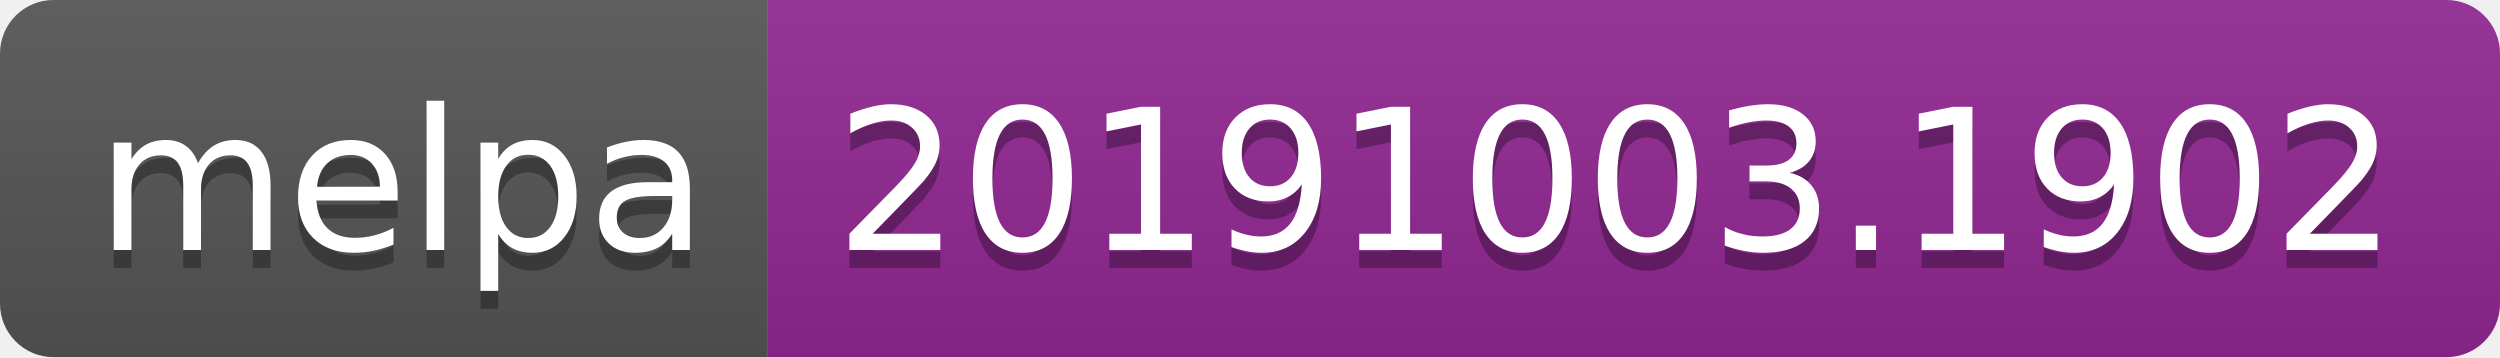
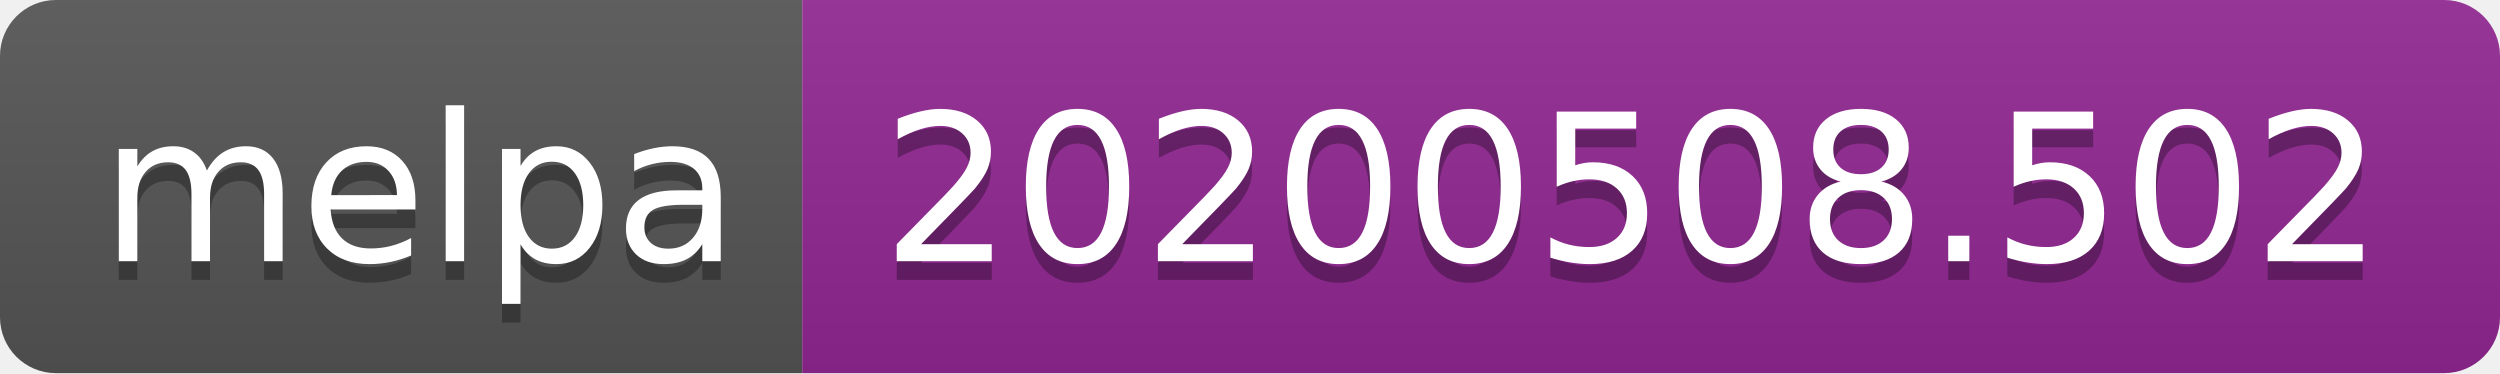
- <svg xmlns="http://www.w3.org/2000/svg" width="140" height="20">
+ <svg xmlns="http://www.w3.org/2000/svg" width="134" height="20">
  <linearGradient id="s" x2="0" y2="100%">
    <stop offset="0" stop-color="#bbb" stop-opacity=".1" />
    <stop offset="1" stop-opacity=".1" />
  </linearGradient>
  <clipPath id="r">
-     <rect width="140" height="20" rx="3" fill="#fff" />
+     <rect width="134" height="20" rx="3" fill="#fff" />
  </clipPath>
  <g clip-path="url(#r)">
    <rect width="43" height="20" fill="#555" />
-     <rect x="43" width="97" height="20" fill="#922793" />
-     <rect width="140" height="20" fill="url(#s)" />
+     <rect x="43" width="91" height="20" fill="#922793" />
+     <rect width="134" height="20" fill="url(#s)" />
  </g>
  <g fill="#fff" text-anchor="middle" font-family="Verdana,Geneva,DejaVu Sans,sans-serif" text-rendering="geometricPrecision" font-size="110">
    <text x="225" y="150" fill="#010101" fill-opacity=".3" transform="scale(.1)" textLength="330">melpa</text>
    <text x="225" y="140" transform="scale(.1)" textLength="330">melpa</text>
-     <text x="905" y="150" fill="#010101" fill-opacity=".3" transform="scale(.1)" textLength="870">20191003.1902</text>
-     <text x="905" y="140" transform="scale(.1)" textLength="870">20191003.1902</text>
+     <text x="875" y="150" fill="#010101" fill-opacity=".3" transform="scale(.1)" textLength="810">20200508.502</text>
+     <text x="875" y="140" transform="scale(.1)" textLength="810">20200508.502</text>
  </g>
</svg>
